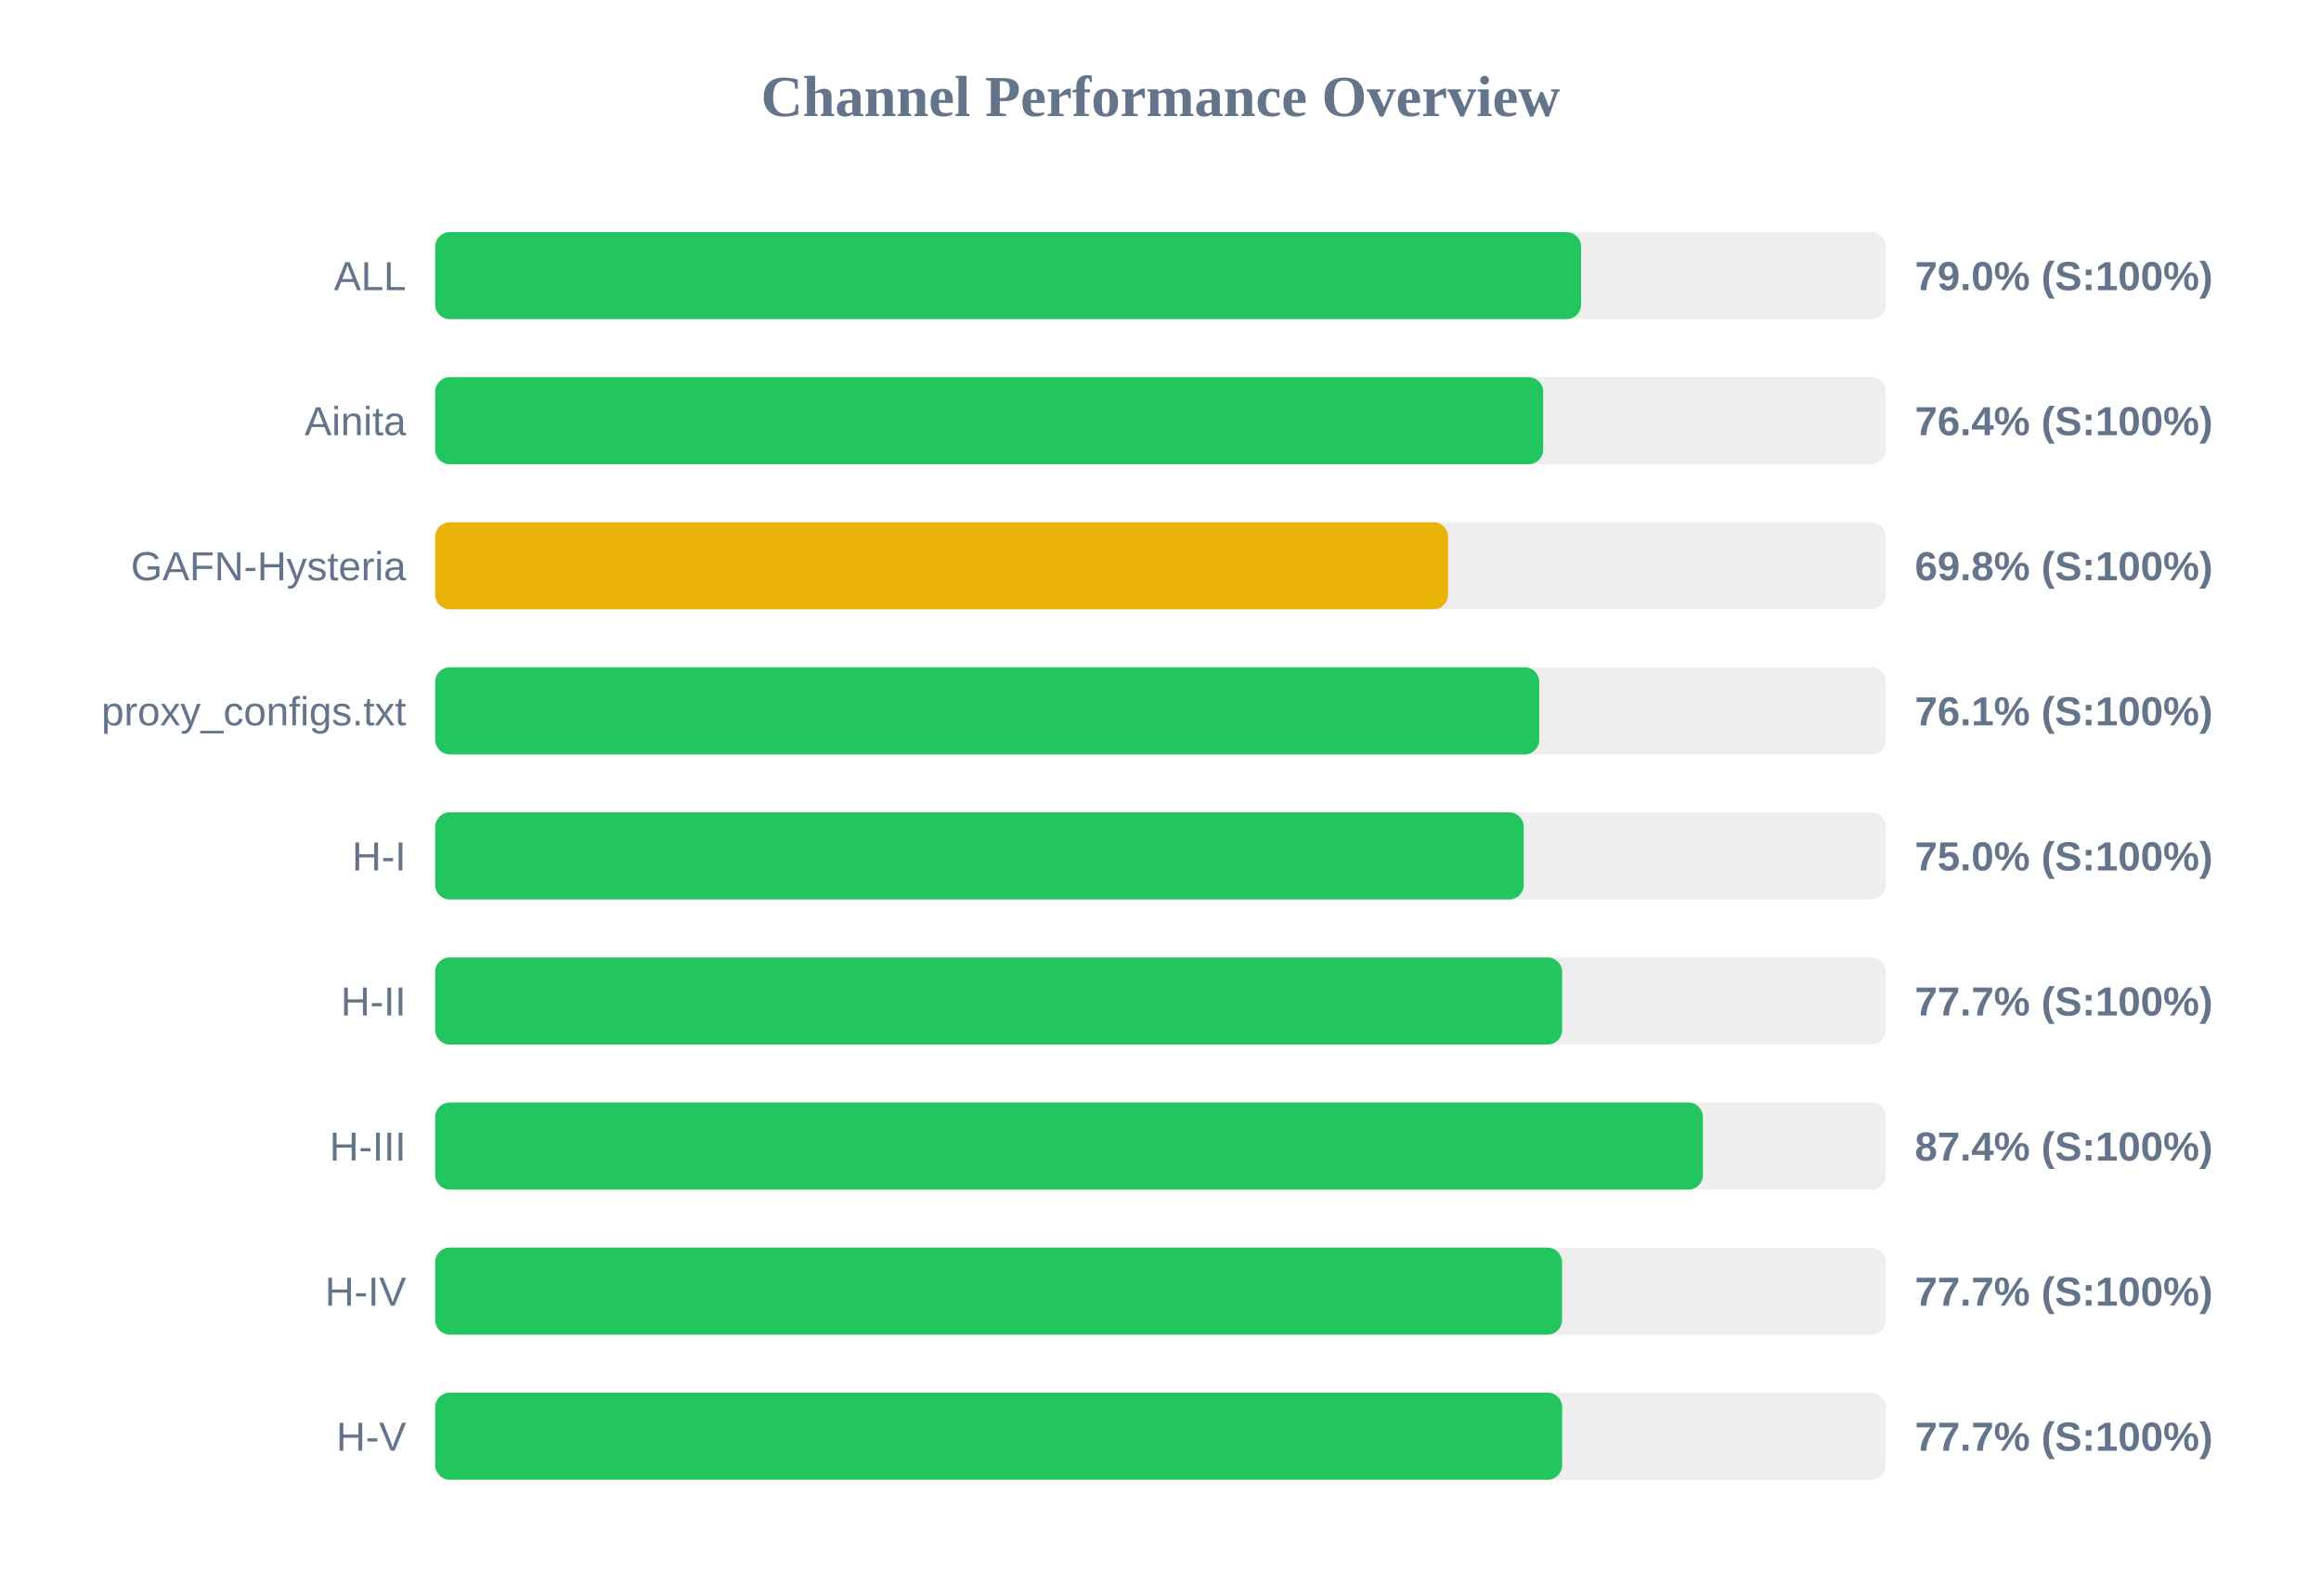
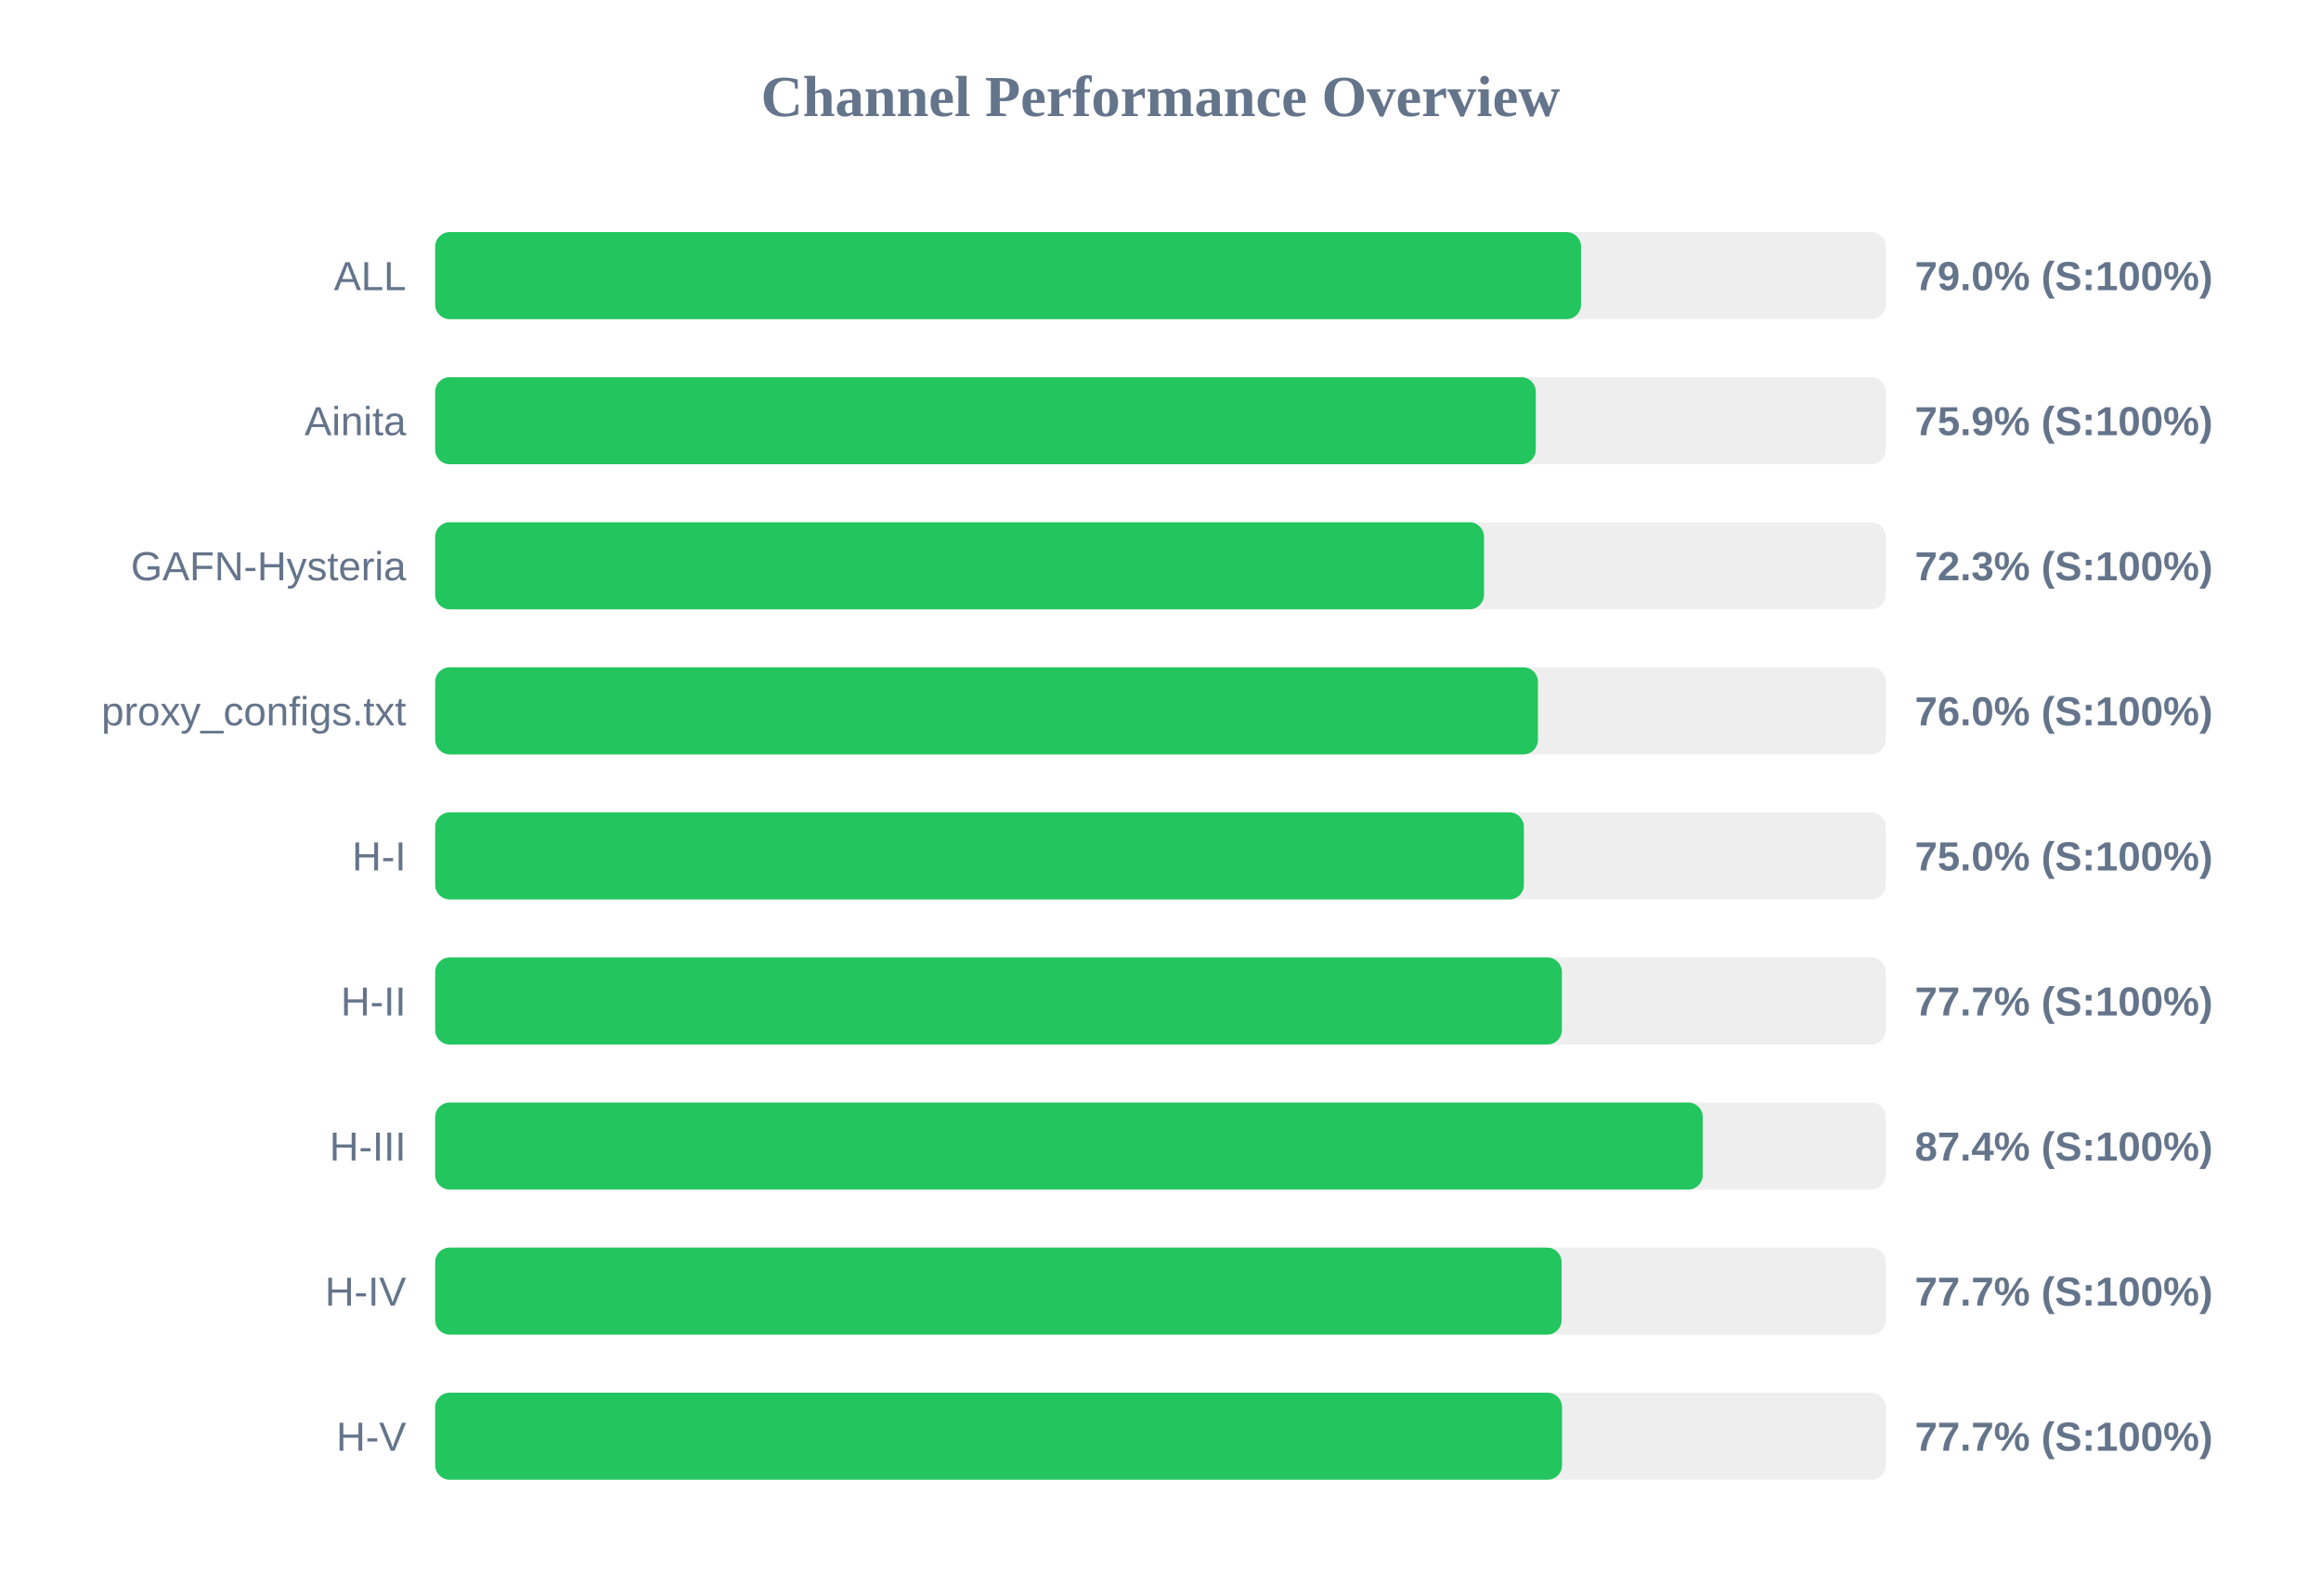
<svg xmlns="http://www.w3.org/2000/svg" width="800" height="550" version="1.1">
  <style>
        .row { font: 14px Arial; fill: #64748b; }
        .score { font: bold 14px Arial; fill: #64748b; }
    </style>
  <text x="400" y="40" text-anchor="middle" font-size="20px" font-weight="bold" fill="#64748b">Channel Performance Overview</text>
  <rect x="150" y="80" width="500" height="30" fill="#eee" rx="5" />
  <rect x="150" y="80" width="394.95" height="30" fill="#22c55e" rx="5" />
  <text x="140" y="100" text-anchor="end" class="row">ALL</text>
  <text x="660" y="100" text-anchor="start" class="score">79.0% (S:100%)</text>
  <rect x="150" y="130" width="500" height="30" fill="#eee" rx="5" />
-   <rect x="150" y="130" width="381.9" height="30" fill="#22c55e" rx="5" />
+   <rect x="150" y="130" width="379.35" height="30" fill="#22c55e" rx="5" />
  <text x="140" y="150" text-anchor="end" class="row">Ainita</text>
-   <text x="660" y="150" text-anchor="start" class="score">76.4% (S:100%)</text>
+   <text x="660" y="150" text-anchor="start" class="score">75.9% (S:100%)</text>
  <rect x="150" y="180" width="500" height="30" fill="#eee" rx="5" />
-   <rect x="150" y="180" width="349.1" height="30" fill="#eab308" rx="5" />
+   <rect x="150" y="180" width="361.5" height="30" fill="#22c55e" rx="5" />
  <text x="140" y="200" text-anchor="end" class="row">GAFN-Hysteria</text>
-   <text x="660" y="200" text-anchor="start" class="score">69.8% (S:100%)</text>
+   <text x="660" y="200" text-anchor="start" class="score">72.3% (S:100%)</text>
  <rect x="150" y="230" width="500" height="30" fill="#eee" rx="5" />
-   <rect x="150" y="230" width="380.55" height="30" fill="#22c55e" rx="5" />
+   <rect x="150" y="230" width="380.1" height="30" fill="#22c55e" rx="5" />
  <text x="140" y="250" text-anchor="end" class="row">proxy_configs.txt</text>
-   <text x="660" y="250" text-anchor="start" class="score">76.1% (S:100%)</text>
+   <text x="660" y="250" text-anchor="start" class="score">76.0% (S:100%)</text>
  <rect x="150" y="280" width="500" height="30" fill="#eee" rx="5" />
-   <rect x="150" y="280" width="375.2" height="30" fill="#22c55e" rx="5" />
+   <rect x="150" y="280" width="375.25" height="30" fill="#22c55e" rx="5" />
  <text x="140" y="300" text-anchor="end" class="row">H-I</text>
  <text x="660" y="300" text-anchor="start" class="score">75.0% (S:100%)</text>
  <rect x="150" y="330" width="500" height="30" fill="#eee" rx="5" />
-   <rect x="150" y="330" width="388.45" height="30" fill="#22c55e" rx="5" />
+   <rect x="150" y="330" width="388.35" height="30" fill="#22c55e" rx="5" />
  <text x="140" y="350" text-anchor="end" class="row">H-II</text>
  <text x="660" y="350" text-anchor="start" class="score">77.7% (S:100%)</text>
  <rect x="150" y="380" width="500" height="30" fill="#eee" rx="5" />
-   <rect x="150" y="380" width="436.95" height="30" fill="#22c55e" rx="5" />
+   <rect x="150" y="380" width="436.9" height="30" fill="#22c55e" rx="5" />
  <text x="140" y="400" text-anchor="end" class="row">H-III</text>
  <text x="660" y="400" text-anchor="start" class="score">87.4% (S:100%)</text>
  <rect x="150" y="430" width="500" height="30" fill="#eee" rx="5" />
-   <rect x="150" y="430" width="388.4" height="30" fill="#22c55e" rx="5" />
+   <rect x="150" y="430" width="388.25" height="30" fill="#22c55e" rx="5" />
  <text x="140" y="450" text-anchor="end" class="row">H-IV</text>
  <text x="660" y="450" text-anchor="start" class="score">77.7% (S:100%)</text>
  <rect x="150" y="480" width="500" height="30" fill="#eee" rx="5" />
-   <rect x="150" y="480" width="388.45" height="30" fill="#22c55e" rx="5" />
+   <rect x="150" y="480" width="388.4" height="30" fill="#22c55e" rx="5" />
  <text x="140" y="500" text-anchor="end" class="row">H-V</text>
  <text x="660" y="500" text-anchor="start" class="score">77.7% (S:100%)</text>
</svg>
